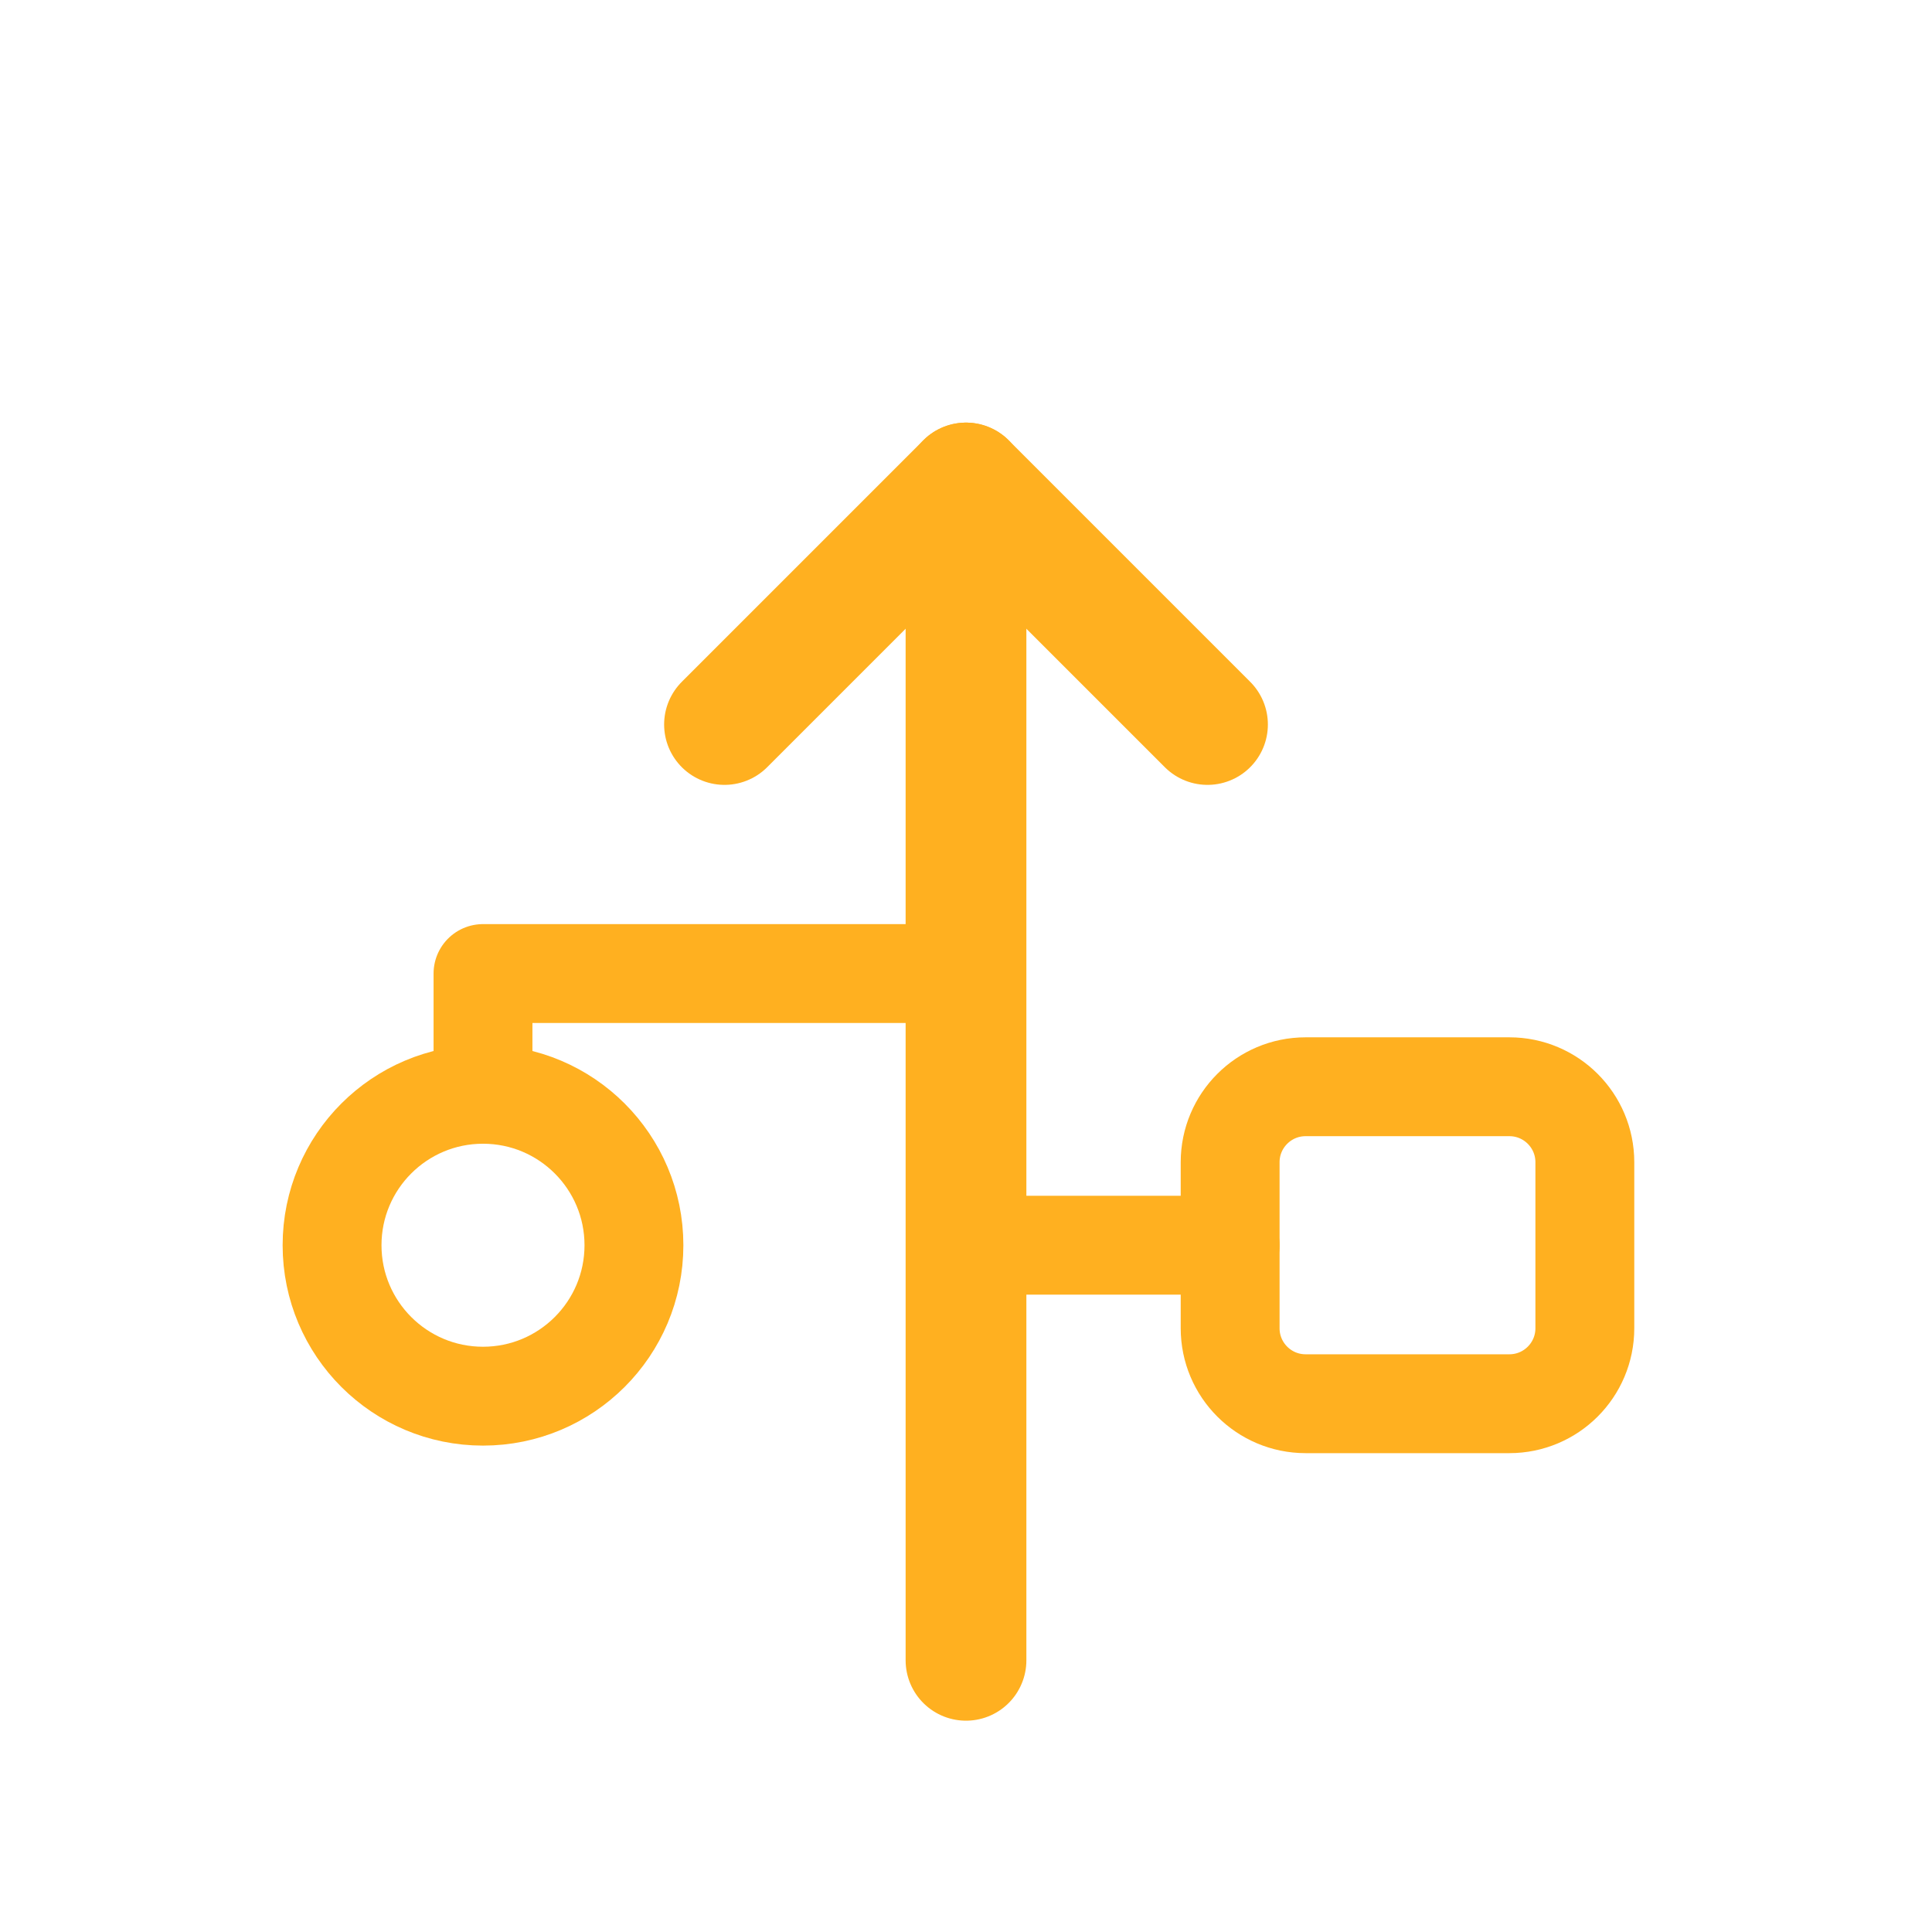
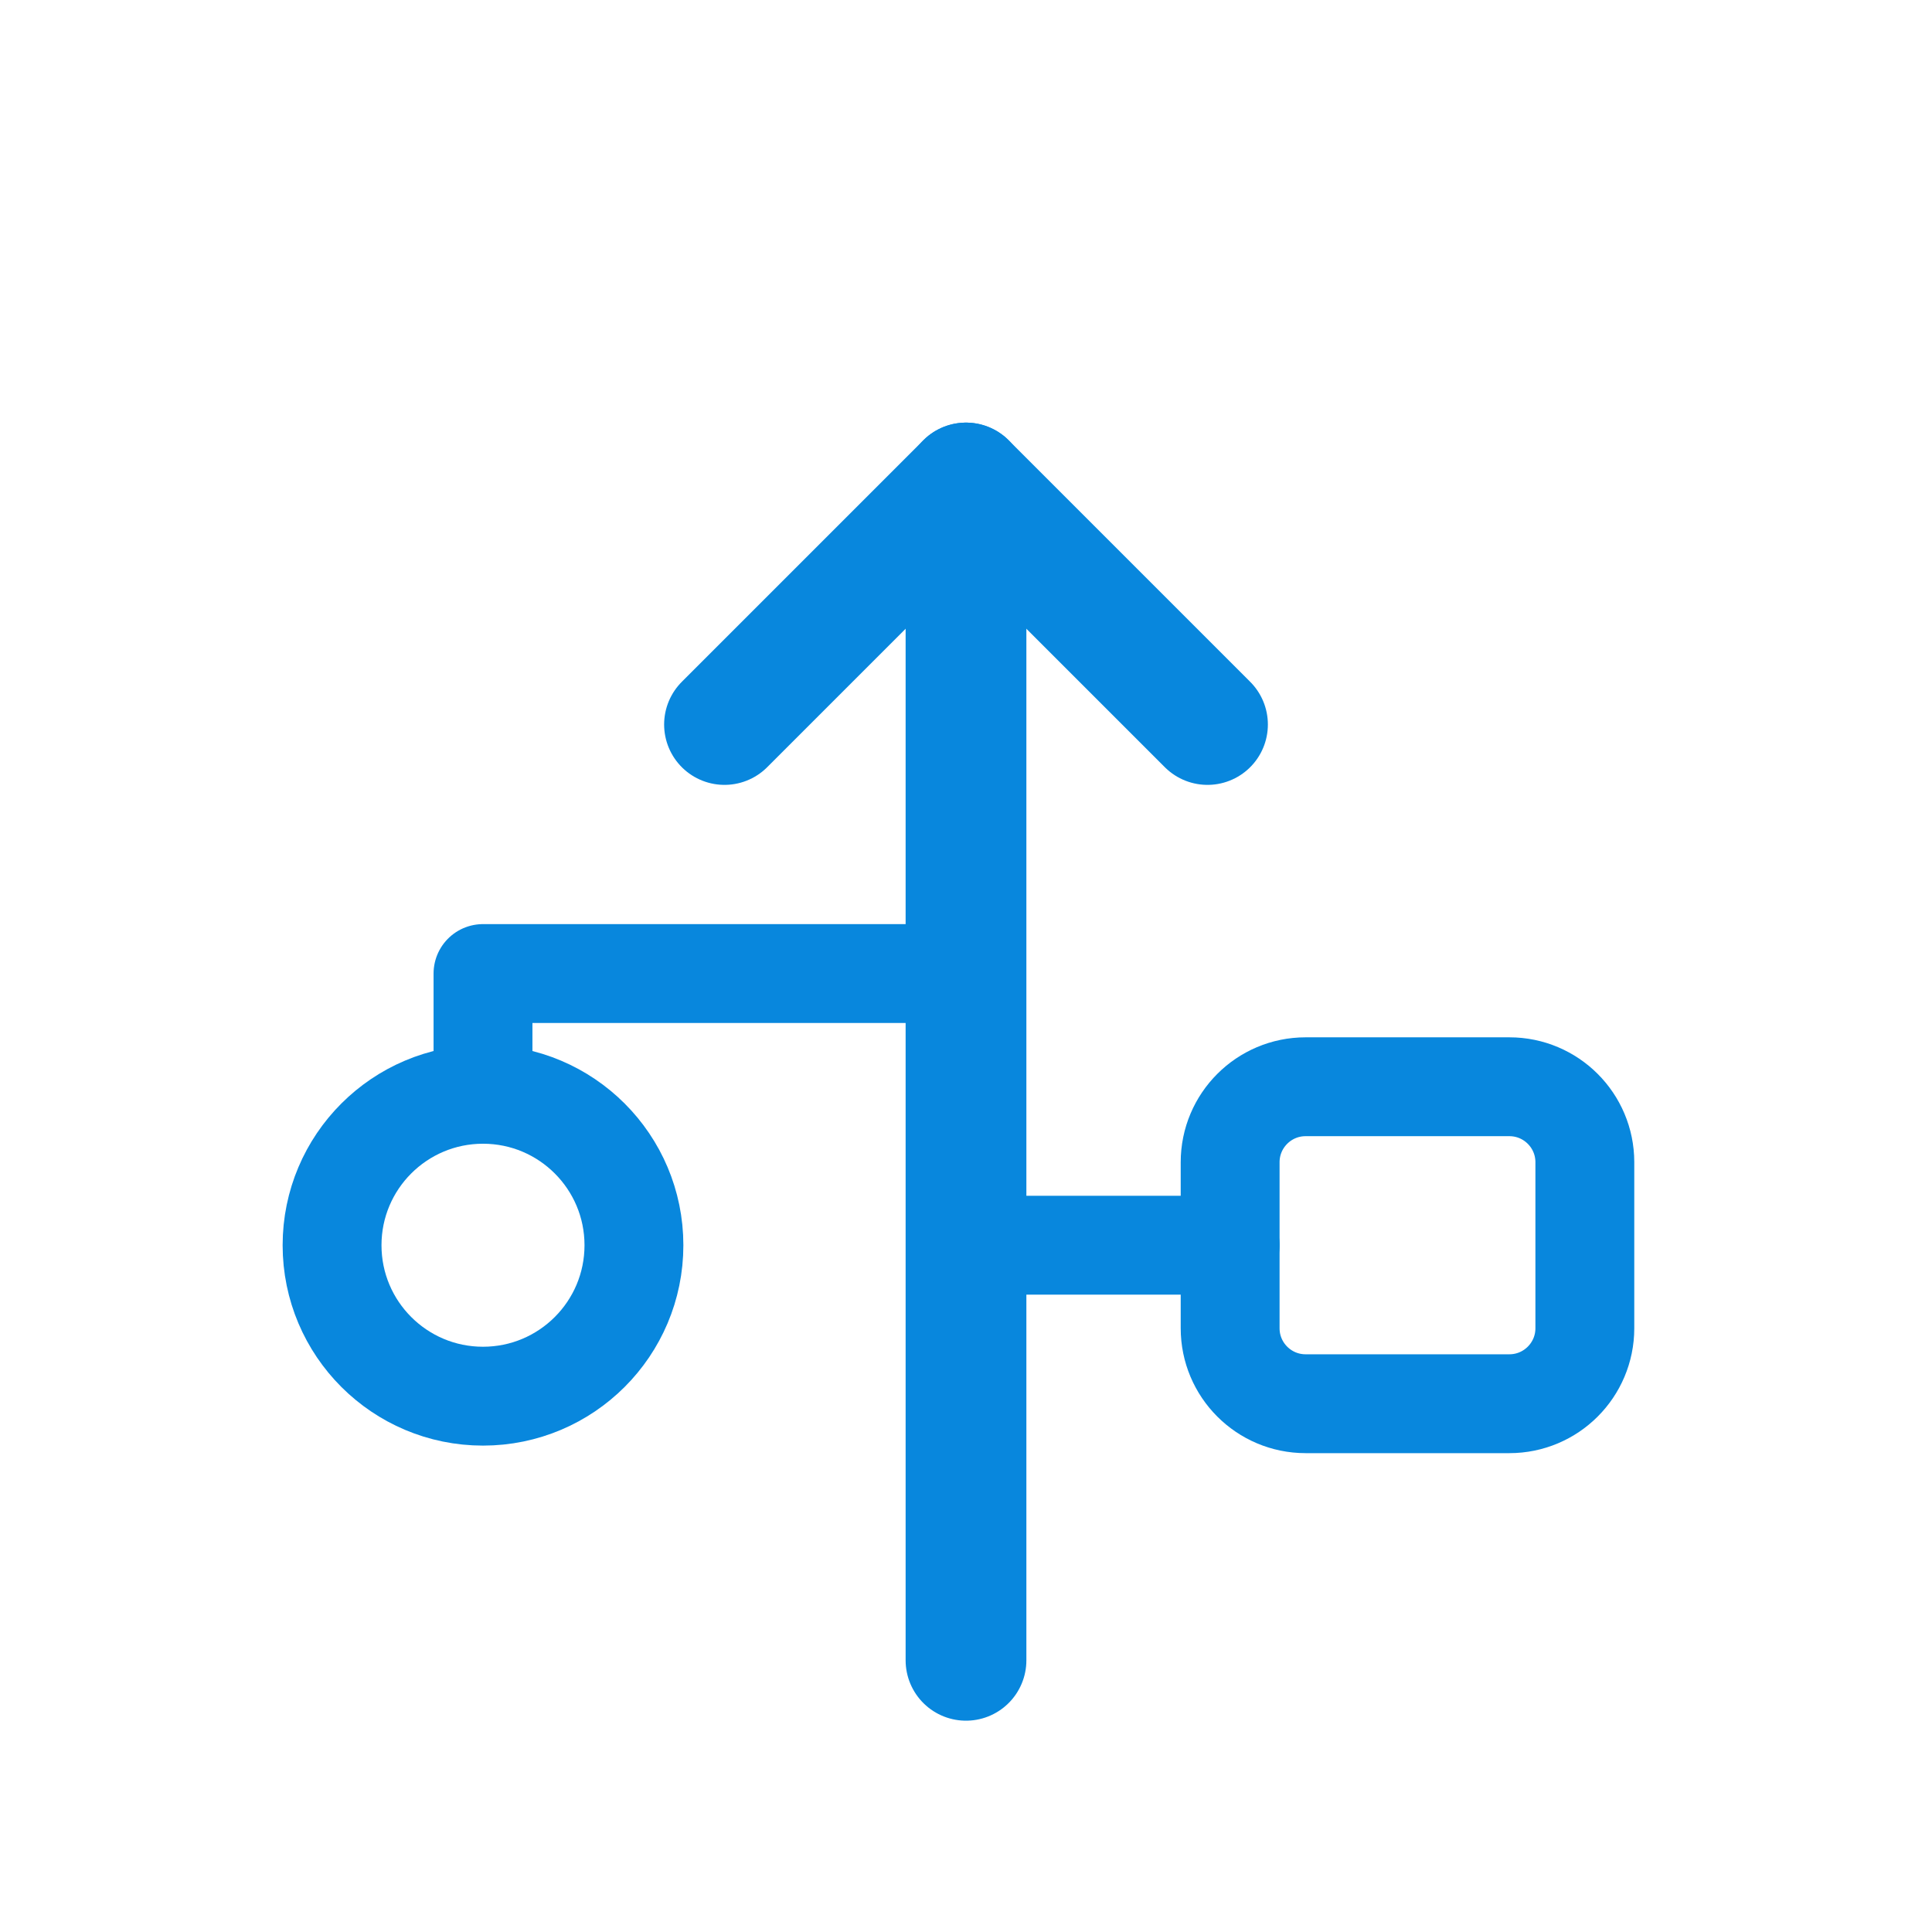
<svg xmlns="http://www.w3.org/2000/svg" viewBox="0 0 512 512" width="512" height="512">
-   <path d="M 256 440 L 256 128" fill="none" stroke="#FFB020" stroke-width="32.0" stroke-linecap="round" stroke-linejoin="round" />
-   <path d="M 192 192 L 256 128 L 320 192" fill="none" stroke="#FFB020" stroke-width="32.0" stroke-linecap="round" stroke-linejoin="round" />
-   <circle cx="128" cy="330" r="40" fill="none" stroke="#FFB020" stroke-width="26.2" stroke-linecap="round" stroke-linejoin="round" />
-   <path d="M 128 290 L 128 258 L 256 258" fill="none" stroke="#FFB020" stroke-width="26.2" stroke-linecap="round" stroke-linejoin="round" />
-   <rect x="326" y="288" width="94" height="84" rx="20" fill="none" stroke="#FFB020" stroke-width="26.2" stroke-linecap="round" stroke-linejoin="round" />
-   <path d="M 326 330 L 256 330" fill="none" stroke="#FFB020" stroke-width="26.2" stroke-linecap="round" stroke-linejoin="round" />
+   <path d="M 256 440 L 256 128" fill="none" stroke="#0887DD" stroke-width="32.0" stroke-linecap="round" stroke-linejoin="round" />
+   <path d="M 192 192 L 256 128 L 320 192" fill="none" stroke="#0887DD" stroke-width="32.0" stroke-linecap="round" stroke-linejoin="round" />
+   <circle cx="128" cy="330" r="40" fill="none" stroke="#0887DD" stroke-width="26.2" stroke-linecap="round" stroke-linejoin="round" />
+   <path d="M 128 290 L 128 258 L 256 258" fill="none" stroke="#0887DD" stroke-width="26.2" stroke-linecap="round" stroke-linejoin="round" />
+   <rect x="326" y="288" width="94" height="84" rx="20" fill="none" stroke="#0887DD" stroke-width="26.2" stroke-linecap="round" stroke-linejoin="round" />
+   <path d="M 326 330 L 256 330" fill="none" stroke="#0887DD" stroke-width="26.2" stroke-linecap="round" stroke-linejoin="round" />
</svg>
